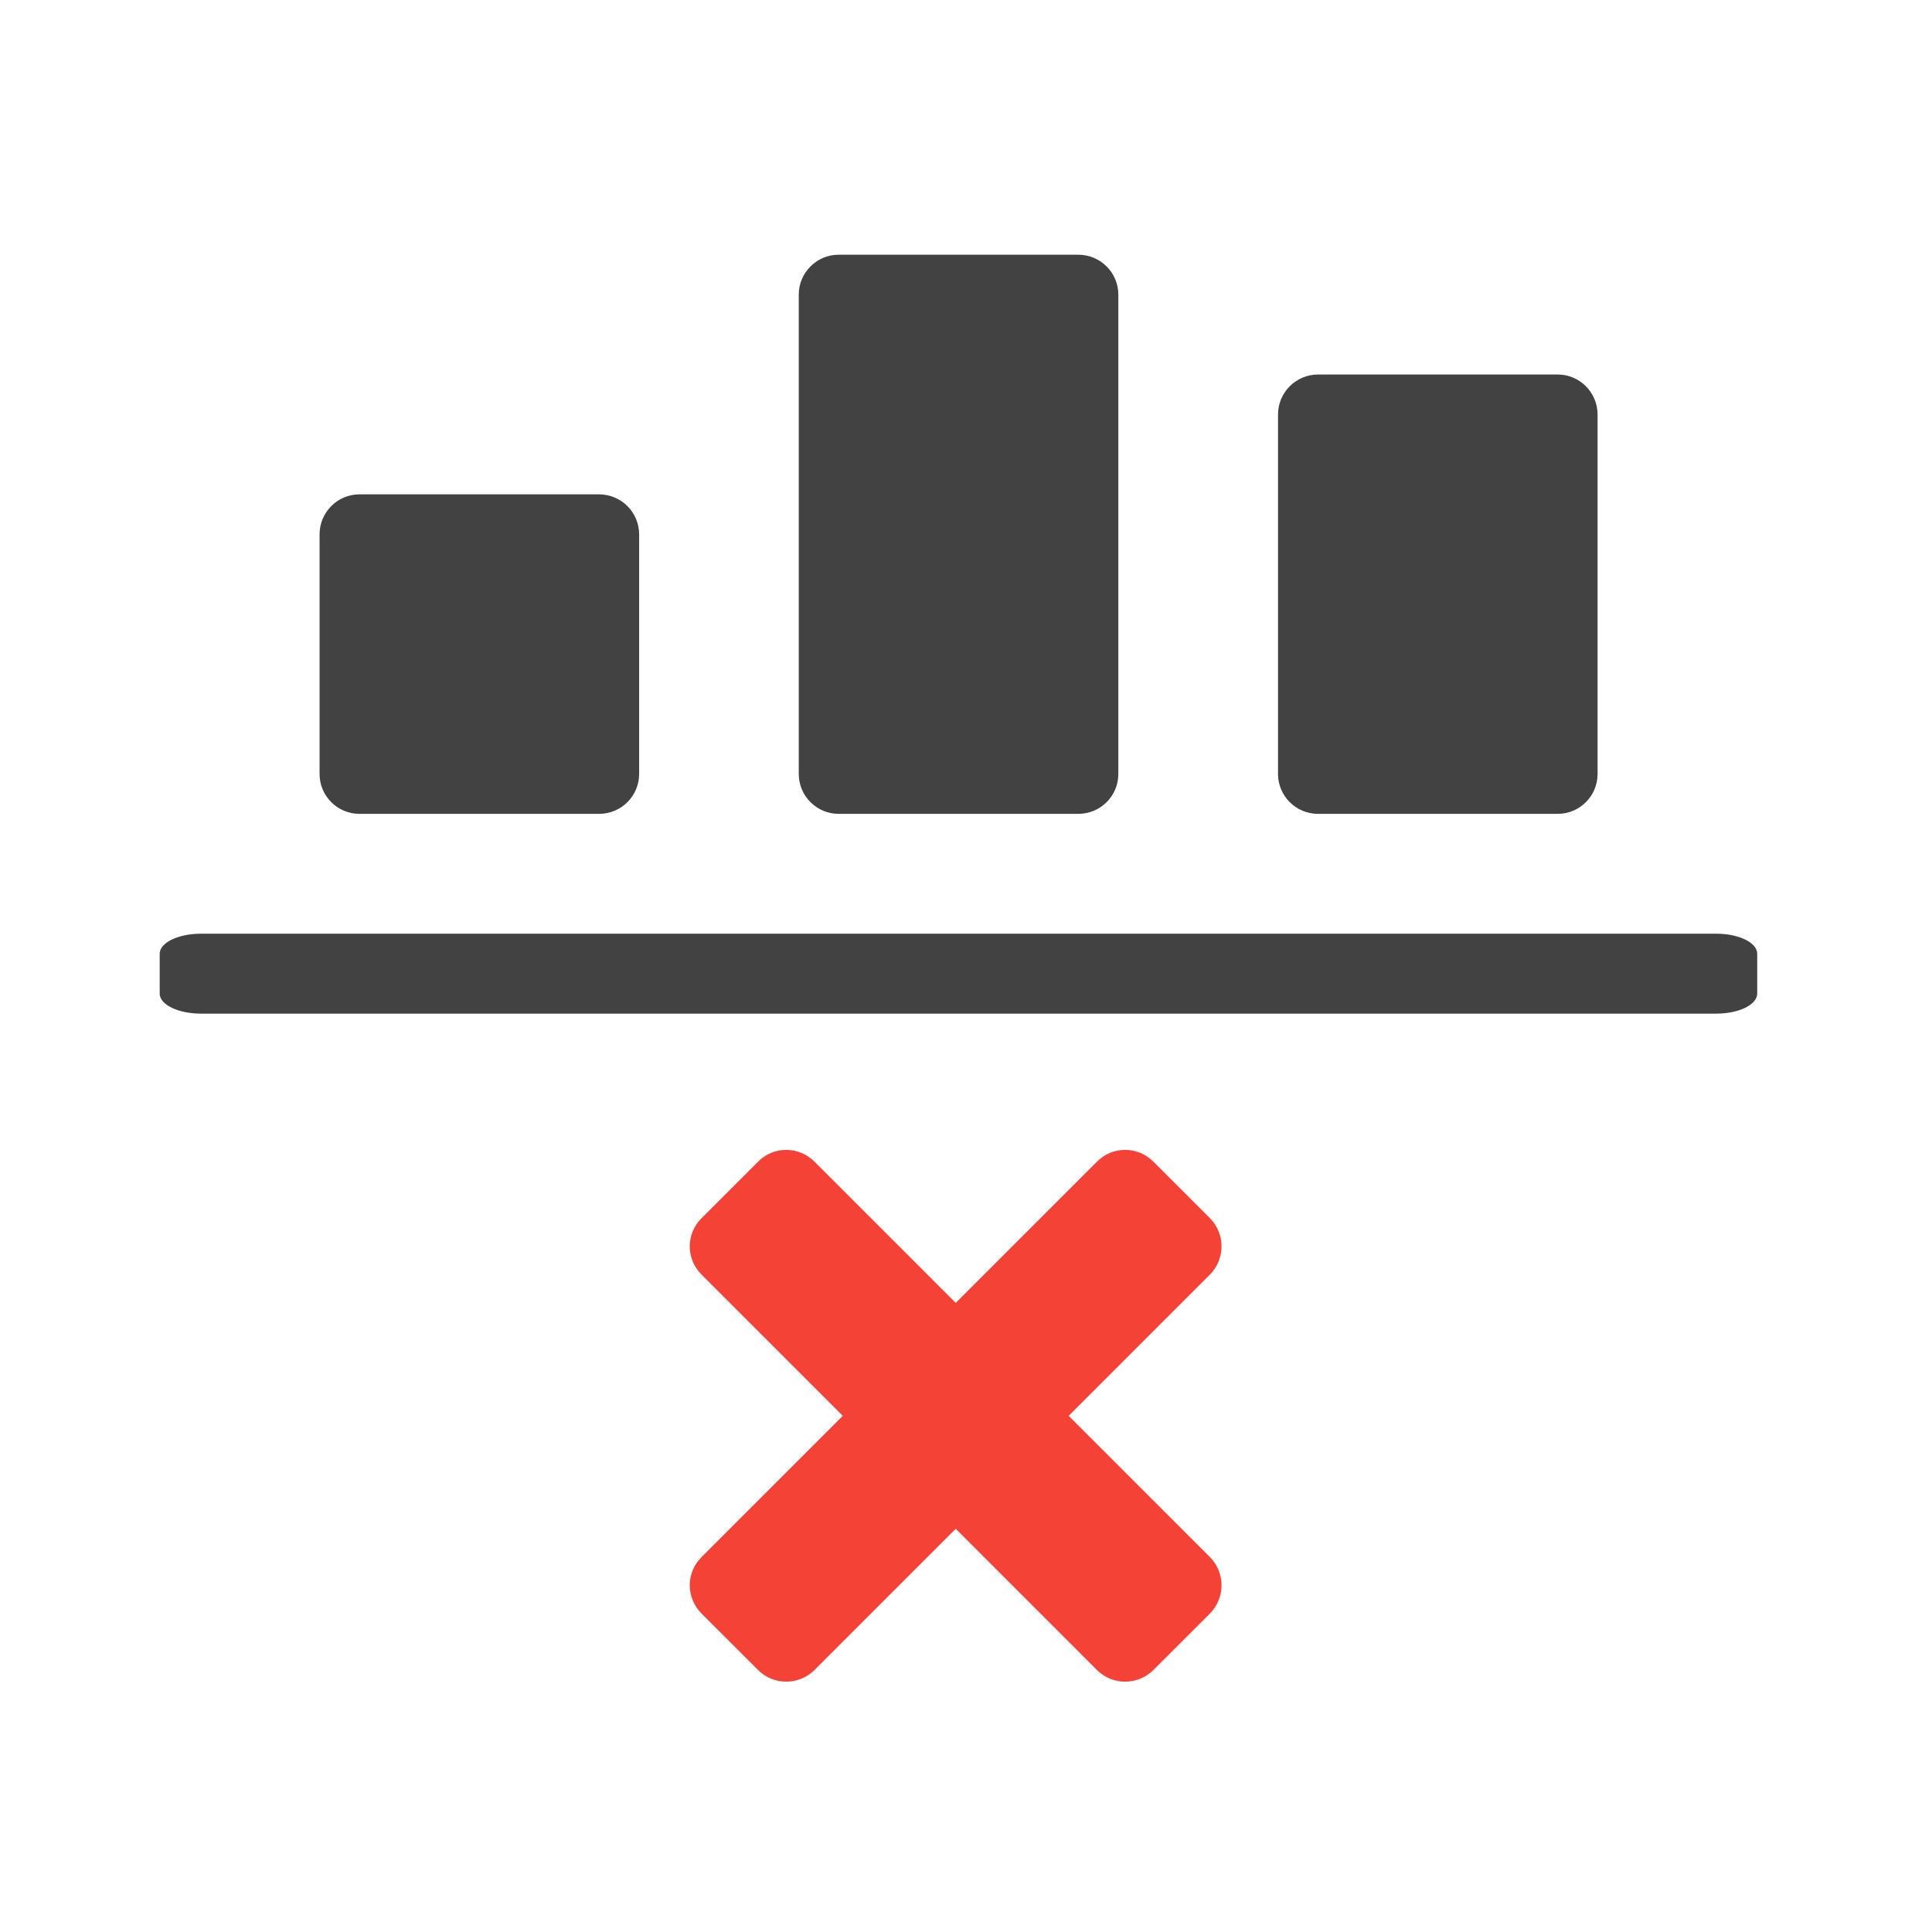
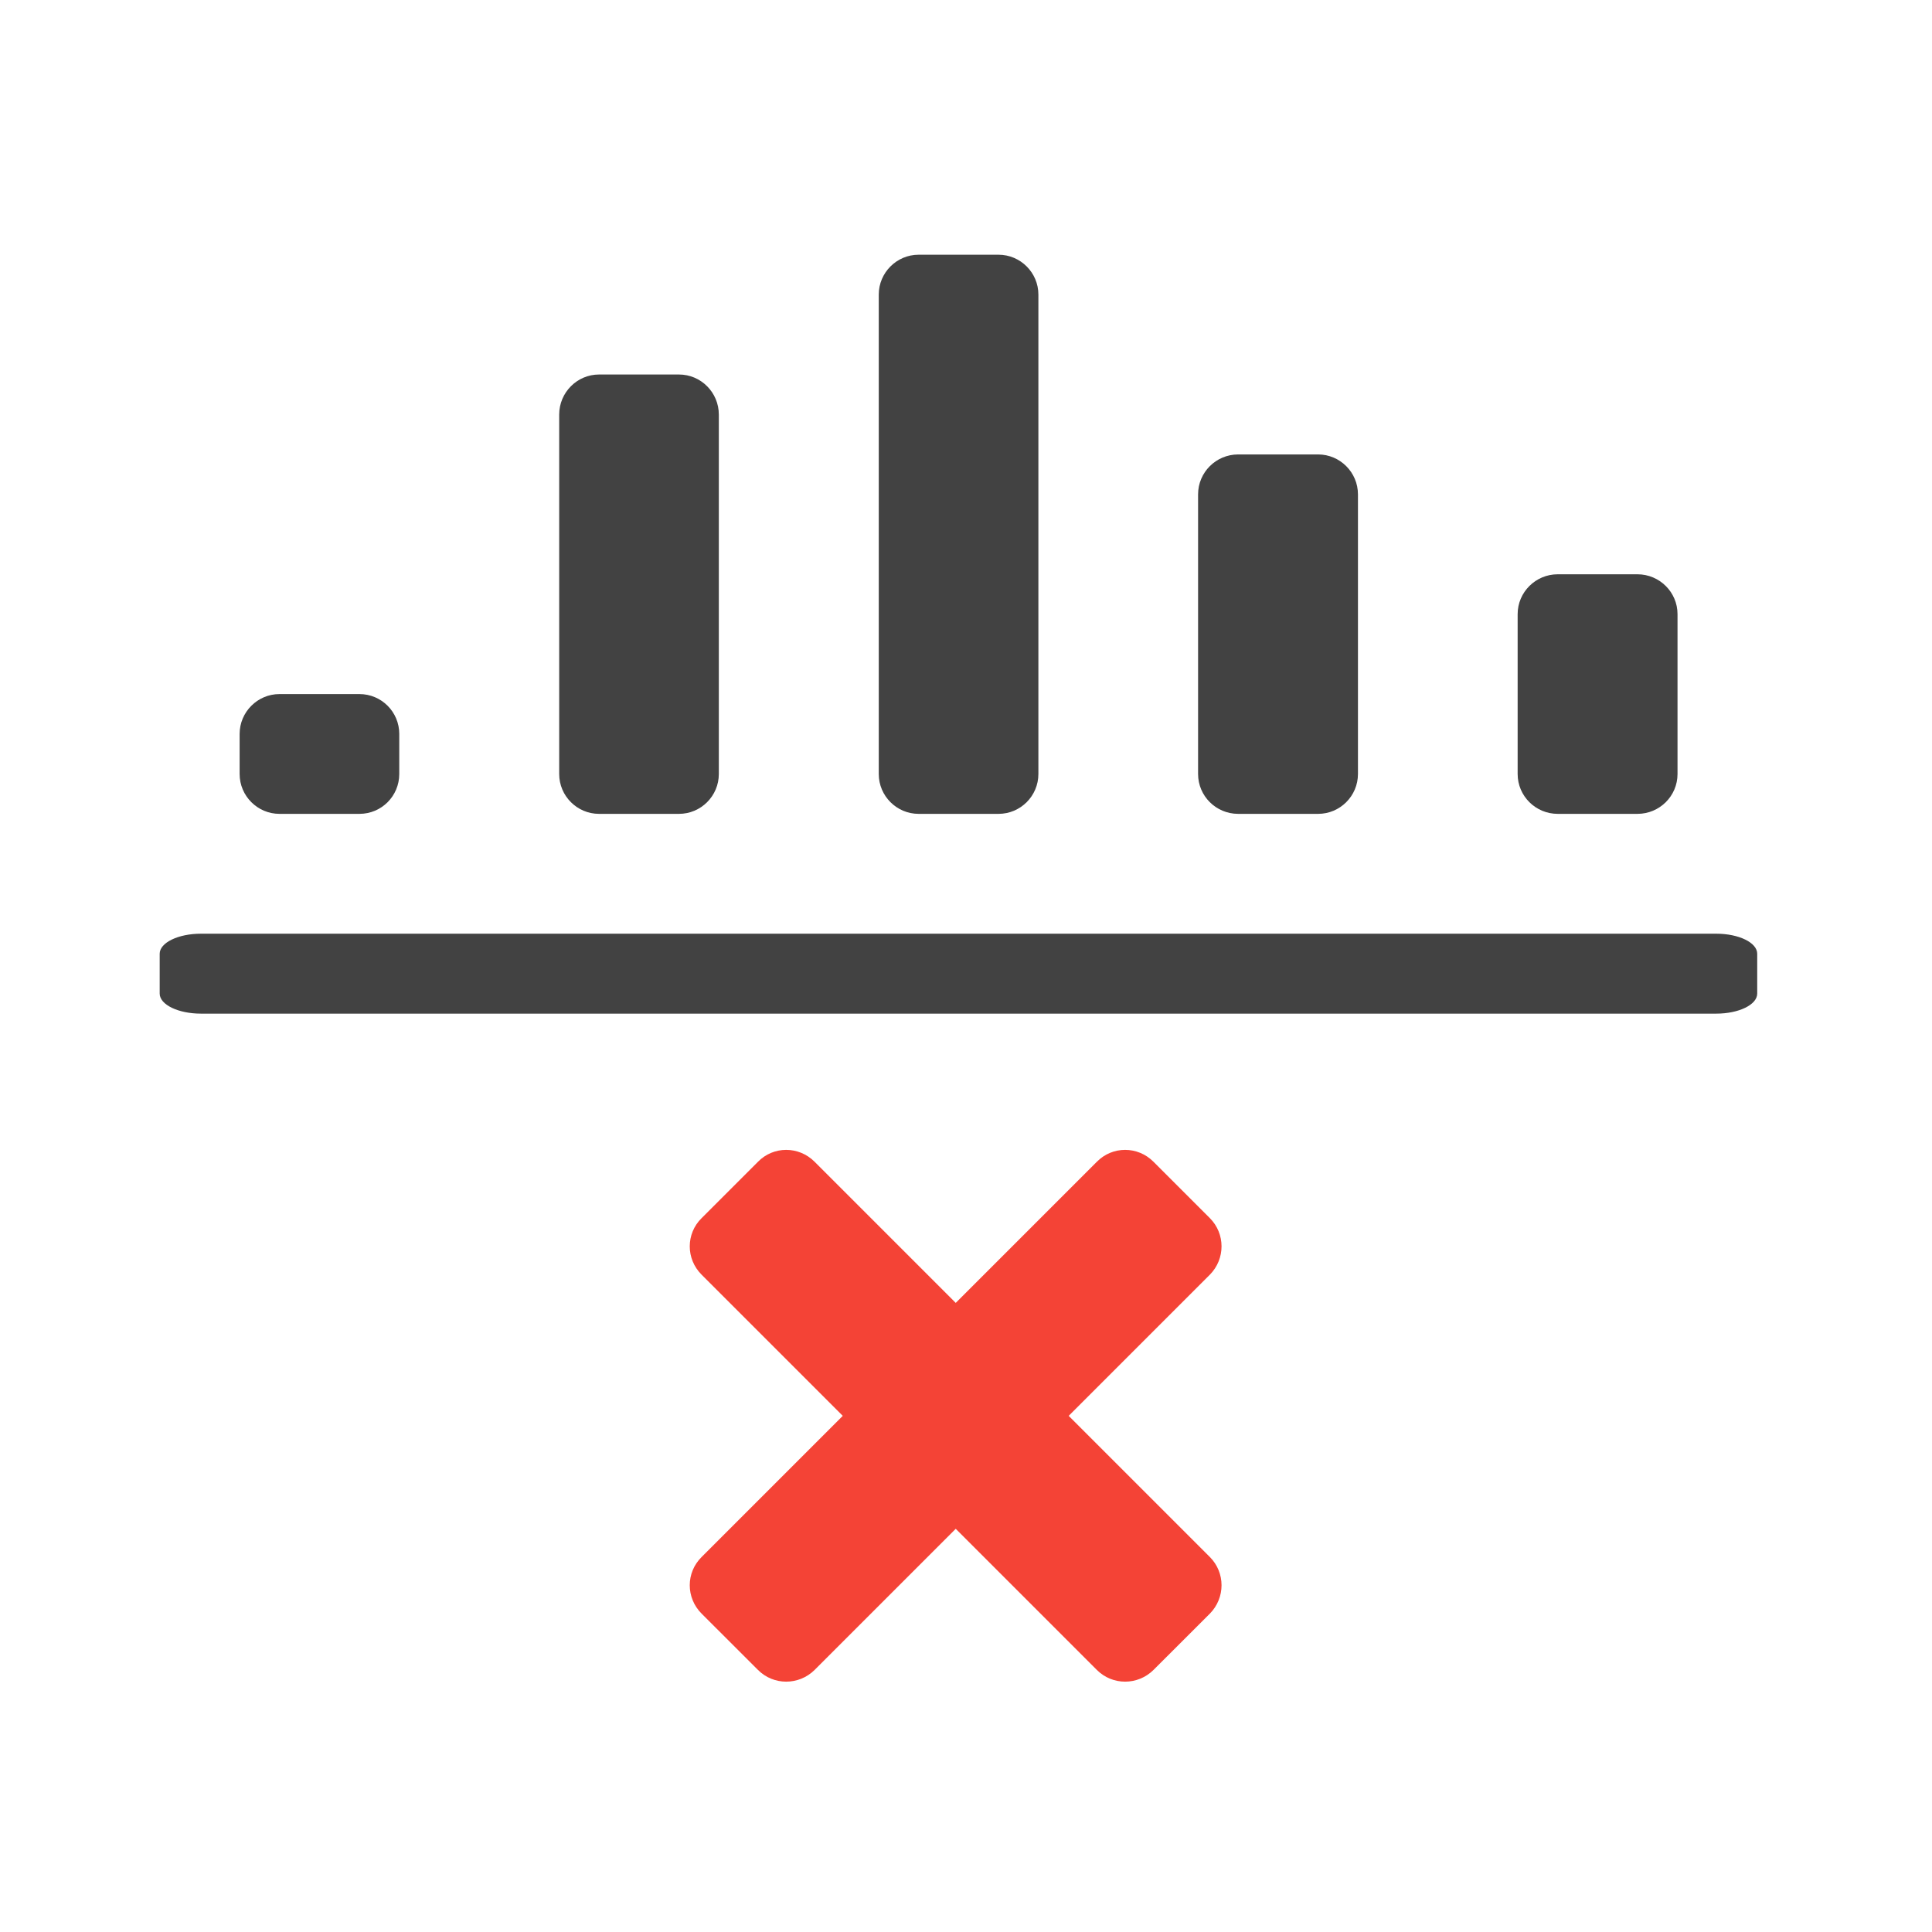
<svg xmlns="http://www.w3.org/2000/svg" width="32px" height="32px" viewBox="0 0 32 32" version="1.1">
  <g id="surface1">
    <path style=" stroke:none;fill-rule:nonzero;fill:rgb(25.882%,25.882%,25.882%);fill-opacity:1;" d="M 29.105 16.457 L 29.105 15.797 C 29.105 15.613 28.801 15.465 28.426 15.465 L 3.328 15.465 C 2.953 15.465 2.645 15.613 2.645 15.797 L 2.645 16.457 C 2.645 16.641 2.953 16.789 3.328 16.789 L 28.426 16.789 C 28.801 16.789 29.105 16.641 29.105 16.457 Z M 29.105 16.457 " />
-     <path style=" stroke:none;fill-rule:nonzero;fill:rgb(25.882%,25.882%,25.882%);fill-opacity:1;" d="M 5.953 8.188 L 9.922 8.188 C 10.289 8.188 10.586 8.484 10.586 8.852 L 10.586 12.82 C 10.586 13.184 10.289 13.48 9.922 13.48 L 5.953 13.48 C 5.59 13.48 5.293 13.184 5.293 12.82 L 5.293 8.852 C 5.293 8.484 5.59 8.188 5.953 8.188 Z M 5.953 8.188 " />
-     <path style=" stroke:none;fill-rule:nonzero;fill:rgb(25.882%,25.882%,25.882%);fill-opacity:1;" d="M 13.891 4.219 L 17.859 4.219 C 18.227 4.219 18.523 4.516 18.523 4.879 L 18.523 12.82 C 18.523 13.184 18.227 13.48 17.859 13.48 L 13.891 13.48 C 13.527 13.48 13.23 13.184 13.23 12.82 L 13.23 4.879 C 13.23 4.516 13.527 4.219 13.891 4.219 Z M 13.891 4.219 " />
-     <path style=" stroke:none;fill-rule:nonzero;fill:rgb(25.882%,25.882%,25.882%);fill-opacity:1;" d="M 21.832 6.203 L 25.801 6.203 C 26.164 6.203 26.461 6.5 26.461 6.867 L 26.461 12.82 C 26.461 13.184 26.164 13.48 25.801 13.48 L 21.832 13.48 C 21.465 13.48 21.168 13.184 21.168 12.82 L 21.168 6.867 C 21.168 6.5 21.465 6.203 21.832 6.203 Z M 21.832 6.203 " />
    <path style=" stroke:none;fill-rule:nonzero;fill:rgb(95.686%,26.275%,21.176%);fill-opacity:1;" d="M 20.039 26.727 L 19.105 27.66 C 18.844 27.918 18.426 27.918 18.168 27.66 L 11.621 21.113 C 11.359 20.852 11.359 20.434 11.621 20.176 L 12.555 19.242 C 12.812 18.98 13.23 18.98 13.492 19.242 L 20.039 25.789 C 20.297 26.047 20.297 26.465 20.039 26.727 Z M 20.039 26.727 " />
    <path style=" stroke:none;fill-rule:nonzero;fill:rgb(95.686%,26.275%,21.176%);fill-opacity:1;" d="M 12.555 27.66 L 11.621 26.727 C 11.359 26.465 11.359 26.047 11.621 25.789 L 18.168 19.242 C 18.426 18.98 18.844 18.98 19.105 19.242 L 20.039 20.176 C 20.297 20.434 20.297 20.852 20.039 21.113 L 13.492 27.66 C 13.23 27.918 12.812 27.918 12.555 27.66 Z M 12.555 27.66 " />
+     <path style=" stroke:none;fill-rule:nonzero;fill:rgb(25.882%,25.882%,25.882%);fill-opacity:1;" d="M 4.629 11.496 L 5.953 11.496 C 6.32 11.496 6.613 11.793 6.613 12.156 L 6.613 12.82 C 6.613 13.184 6.32 13.48 5.953 13.48 L 4.629 13.48 C 4.266 13.48 3.969 13.184 3.969 12.82 L 3.969 12.156 C 3.969 11.793 4.266 11.496 4.629 11.496 Z M 4.629 11.496 " />
+     <path style=" stroke:none;fill-rule:nonzero;fill:rgb(25.882%,25.882%,25.882%);fill-opacity:1;" d="M 15.215 4.219 L 16.539 4.219 C 16.902 4.219 17.199 4.516 17.199 4.879 L 17.199 12.82 C 17.199 13.184 16.902 13.48 16.539 13.48 L 15.215 13.48 C 14.852 13.48 14.555 13.184 14.555 12.82 L 14.555 4.879 C 14.555 4.516 14.852 4.219 15.215 4.219 Z M 15.215 4.219 " />
+     <path style=" stroke:none;fill-rule:nonzero;fill:rgb(25.882%,25.882%,25.882%);fill-opacity:1;" d="M 25.801 9.512 L 27.121 9.512 C 27.488 9.512 27.785 9.809 27.785 10.172 L 27.785 12.82 C 27.785 13.184 27.488 13.48 27.121 13.48 L 25.801 13.48 C 25.434 13.48 25.137 13.184 25.137 12.82 L 25.137 10.172 C 25.137 9.809 25.434 9.512 25.801 9.512 Z M 25.801 9.512 " />
+     <path style=" stroke:none;fill-rule:nonzero;fill:rgb(25.882%,25.882%,25.882%);fill-opacity:1;" d="M 9.922 6.203 L 11.246 6.203 C 11.609 6.203 11.906 6.5 11.906 6.867 L 11.906 12.82 C 11.906 13.184 11.609 13.48 11.246 13.48 L 9.922 13.48 C 9.559 13.48 9.262 13.184 9.262 12.82 L 9.262 6.867 C 9.262 6.5 9.559 6.203 9.922 6.203 Z M 9.922 6.203 " />
+     <path style=" stroke:none;fill-rule:nonzero;fill:rgb(25.882%,25.882%,25.882%);fill-opacity:1;" d="M 20.508 7.527 L 21.832 7.527 C 22.195 7.527 22.492 7.824 22.492 8.188 L 22.492 12.82 C 22.492 13.184 22.195 13.48 21.832 13.48 L 20.508 13.48 C 20.141 13.48 19.844 13.184 19.844 12.82 L 19.844 8.188 C 19.844 7.824 20.141 7.527 20.508 7.527 Z M 20.508 7.527 " />
  </g>
</svg>
